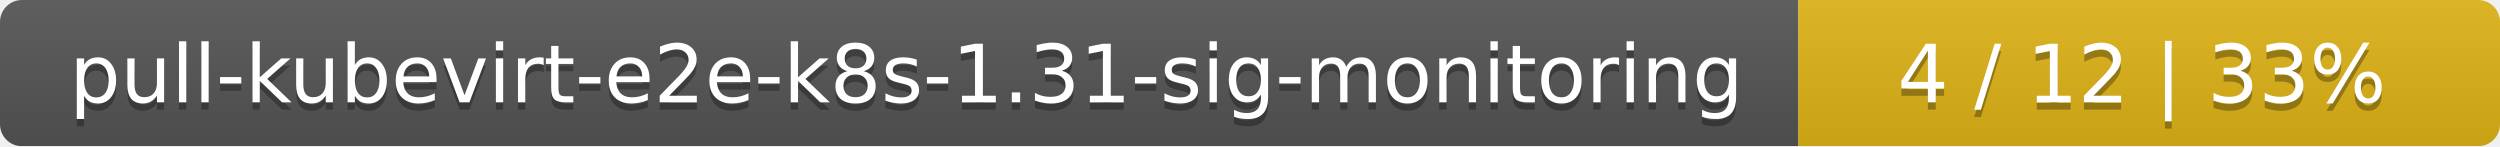
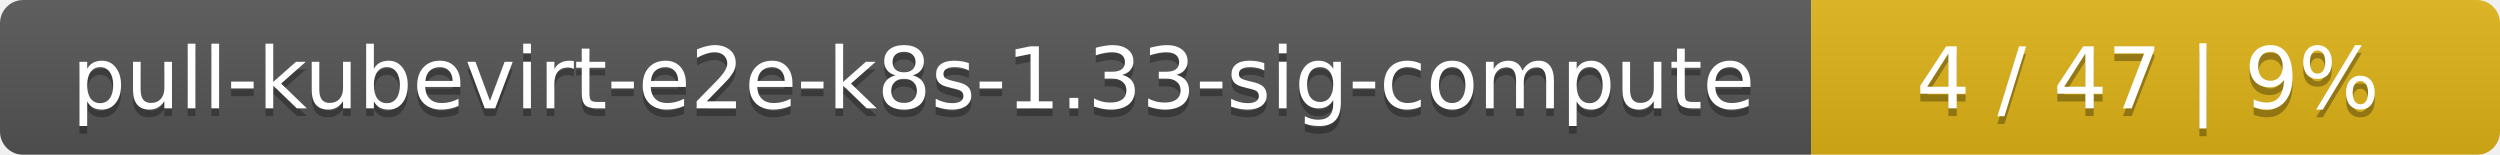
- <svg xmlns="http://www.w3.org/2000/svg" width="342" height="20">
+ <svg xmlns="http://www.w3.org/2000/svg" width="323" height="20">
  <linearGradient id="smooth" x2="0" y2="100%">
    <stop offset="0" stop-color="#bbb" stop-opacity=".1" />
    <stop offset="1" stop-opacity=".1" />
  </linearGradient>
  <mask id="round">
-     <rect width="342" height="20" rx="3" fill="#fff" />
+     <rect width="323" height="20" rx="3" fill="#fff" />
  </mask>
  <g mask="url(#round)">
-     <rect width="246" height="20" fill="#555" />
-     <rect x="246" width="96" height="20" fill="#dfb317" />
-     <rect width="342" height="20" fill="url(#smooth)" />
+     <rect width="234" height="20" fill="#555" />
+     <rect x="234" width="89" height="20" fill="#dfb317" />
+     <rect width="323" height="20" fill="url(#smooth)" />
  </g>
  <g fill="#fff" text-anchor="middle" font-family="DejaVu Sans,Verdana,Geneva,sans-serif" font-size="11">
-     <text x="124" y="15" fill="#010101" fill-opacity=".3">pull-kubevirt-e2e-k8s-1.31-sig-monitoring</text>
-     <text x="124" y="14">pull-kubevirt-e2e-k8s-1.31-sig-monitoring</text>
-     <text x="293" y="15" fill="#010101" fill-opacity=".3">4 / 12    |    33%</text>
-     <text x="293" y="14">4 / 12    |    33%</text>
+     <text x="118" y="15" fill="#010101" fill-opacity=".3">pull-kubevirt-e2e-k8s-1.33-sig-compute</text>
+     <text x="118" y="14">pull-kubevirt-e2e-k8s-1.33-sig-compute</text>
+     <text x="277.5" y="15" fill="#010101" fill-opacity=".3">4 / 47    |    9%</text>
+     <text x="277.5" y="14">4 / 47    |    9%</text>
  </g>
</svg>
